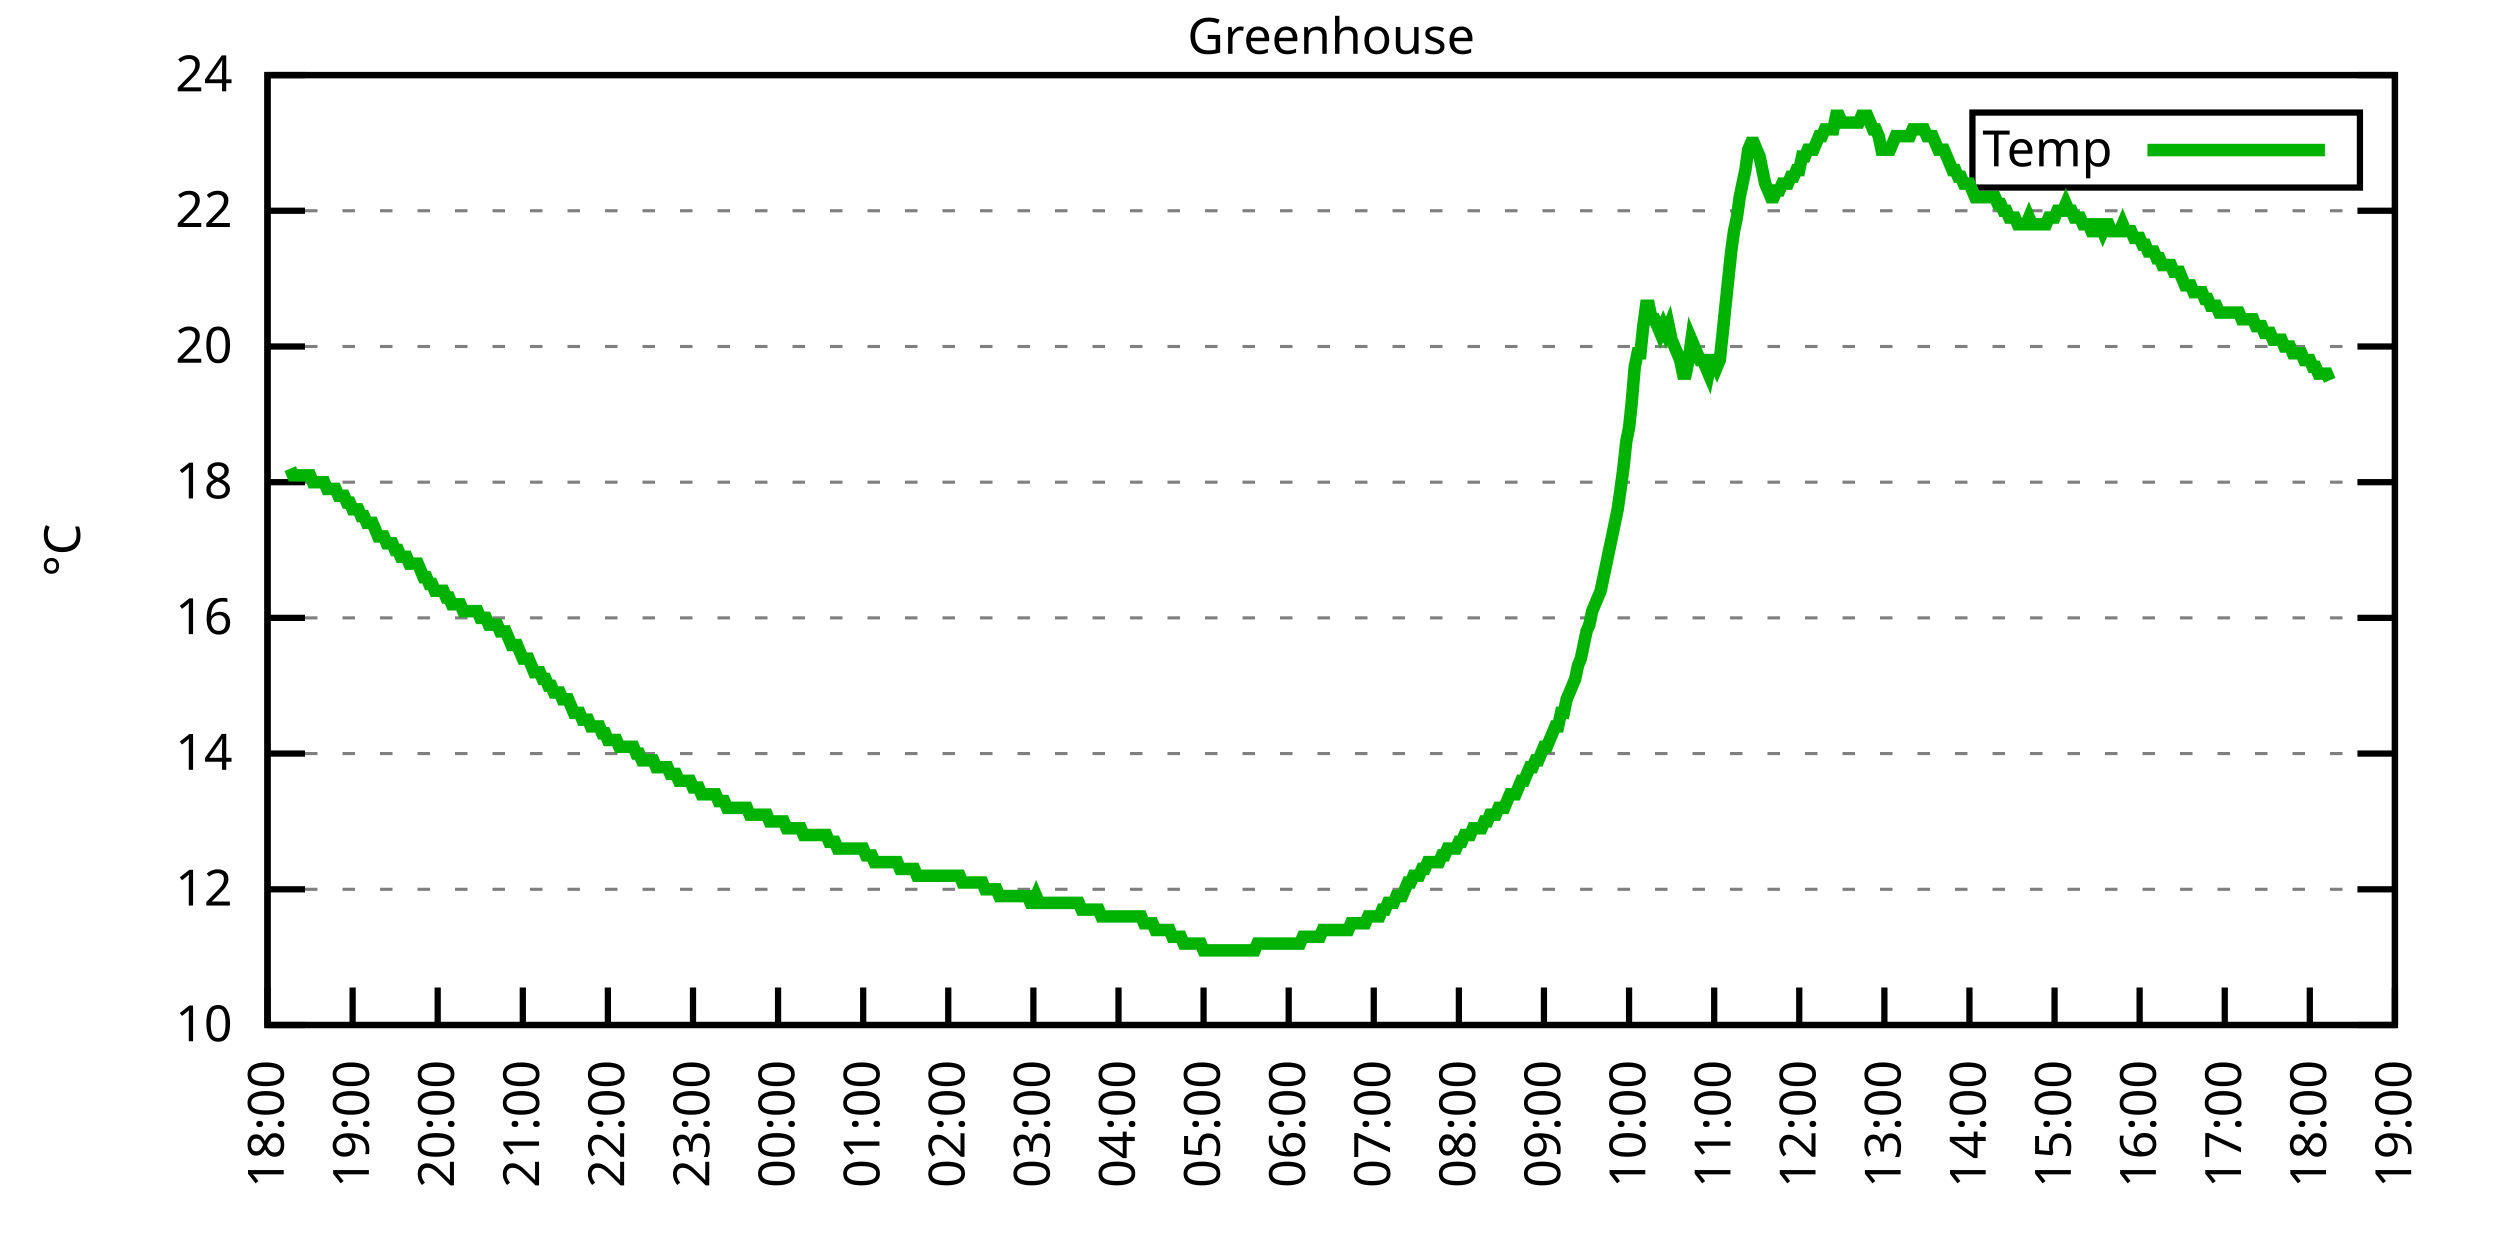
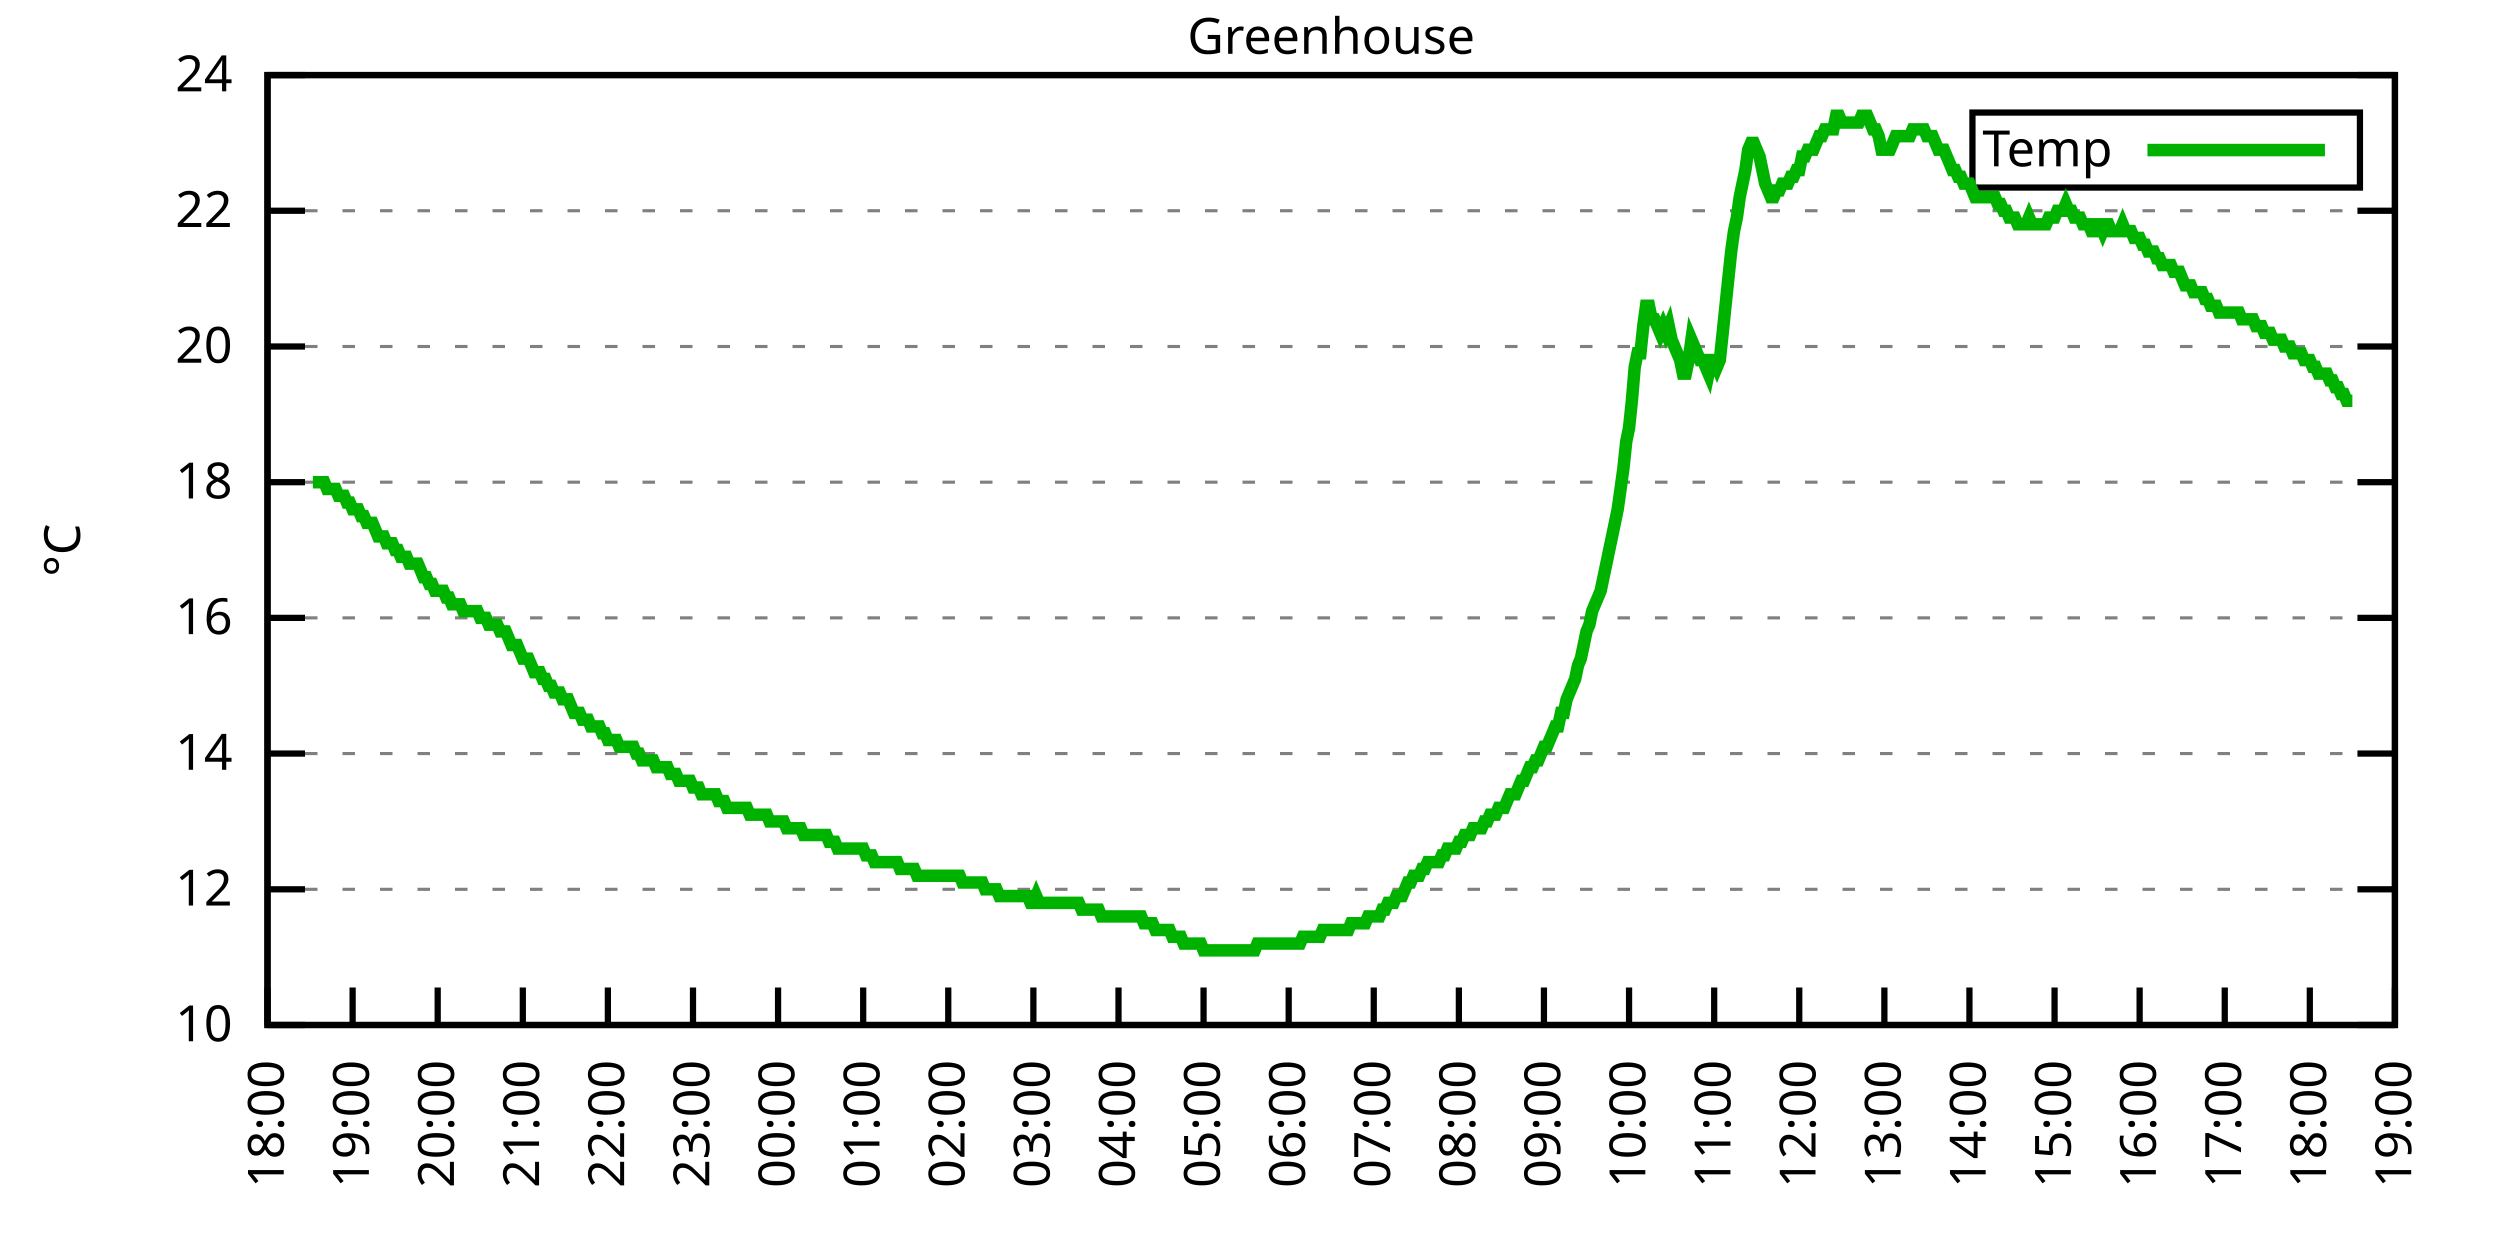
<svg xmlns="http://www.w3.org/2000/svg" xmlns:xlink="http://www.w3.org/1999/xlink" width="400" height="200" viewBox="0 0 400 200">
  <g id="gnuplot_canvas">
    <rect x="0" y="0" width="400" height="200" fill="none" />
    <defs>
      <circle id="gpDot" r="0.5" stroke-width="0.5" stroke="currentColor" />
      <path id="gpPt0" stroke-width="0.333" stroke="currentColor" d="M-1,0 h2 M0,-1 v2" />
      <path id="gpPt1" stroke-width="0.333" stroke="currentColor" d="M-1,-1 L1,1 M1,-1 L-1,1" />
      <path id="gpPt2" stroke-width="0.333" stroke="currentColor" d="M-1,0 L1,0 M0,-1 L0,1 M-1,-1 L1,1 M-1,1 L1,-1" />
      <rect id="gpPt3" stroke-width="0.333" stroke="currentColor" x="-1" y="-1" width="2" height="2" />
      <rect id="gpPt4" stroke-width="0.333" stroke="currentColor" fill="currentColor" x="-1" y="-1" width="2" height="2" />
      <circle id="gpPt5" stroke-width="0.333" stroke="currentColor" cx="0" cy="0" r="1" />
      <use xlink:href="#gpPt5" id="gpPt6" fill="currentColor" stroke="none" />
      <path id="gpPt7" stroke-width="0.333" stroke="currentColor" d="M0,-1.33 L-1.33,0.67 L1.33,0.67 z" />
      <use xlink:href="#gpPt7" id="gpPt8" fill="currentColor" stroke="none" />
      <use xlink:href="#gpPt7" id="gpPt9" stroke="currentColor" transform="rotate(180)" />
      <use xlink:href="#gpPt9" id="gpPt10" fill="currentColor" stroke="none" />
      <use xlink:href="#gpPt3" id="gpPt11" stroke="currentColor" transform="rotate(45)" />
      <use xlink:href="#gpPt11" id="gpPt12" fill="currentColor" stroke="none" />
      <path id="gpPt13" stroke-width="0.333" stroke="currentColor" d="M0,1.330 L1.265,0.411 L0.782,-1.067 L-0.782,-1.076 L-1.265,0.411 z" />
      <use xlink:href="#gpPt13" id="gpPt14" fill="currentColor" stroke="none" />
      <filter id="textbox" filterUnits="objectBoundingBox" x="0" y="0" height="1" width="1">
        <feFlood flood-color="white" flood-opacity="1" result="bgnd" />
        <feComposite in="SourceGraphic" in2="bgnd" operator="atop" />
      </filter>
      <filter id="greybox" filterUnits="objectBoundingBox" x="0" y="0" height="1" width="1">
        <feFlood flood-color="lightgrey" flood-opacity="1" result="grey" />
        <feComposite in="SourceGraphic" in2="grey" operator="atop" />
      </filter>
    </defs>
    <g fill="none" color="white" stroke="currentColor" stroke-width="1.00" stroke-linecap="butt" stroke-linejoin="miter">
</g>
    <g fill="none" color="black" stroke="currentColor" stroke-width="1.00" stroke-linecap="butt" stroke-linejoin="miter">
      <g stroke="none" shape-rendering="crispEdges">
        <polygon fill="rgb(255, 255, 255)" points="42.80,164.00 383.18,164.00 383.18,12.02 42.80,12.02 " />
      </g>
    </g>
    <g fill="none" color="black" stroke="currentColor" stroke-width="1.00" stroke-linecap="butt" stroke-linejoin="miter">
</g>
    <g fill="none" color="black" stroke="black" stroke-width="0.50" stroke-linecap="butt" stroke-linejoin="miter">
</g>
    <g fill="none" color="gray" stroke="currentColor" stroke-width="0.50" stroke-linecap="butt" stroke-linejoin="miter">
      <path stroke="gray" stroke-dasharray="2,4" class="gridline" d="M42.80,164.00 L383.19,164.00  " />
    </g>
    <g fill="none" color="gray" stroke="gray" stroke-width="1.00" stroke-linecap="butt" stroke-linejoin="miter">
</g>
    <g fill="none" color="black" stroke="currentColor" stroke-width="1.00" stroke-linecap="butt" stroke-linejoin="miter">
      <path stroke="black" d="M42.80,164.00 L48.80,164.00 M383.19,164.00 L377.19,164.00  " />
      <g transform="translate(37.20,166.60)" stroke="none" fill="black" font-family="Sans" font-size="8.00" text-anchor="end">
        <text>
          <tspan font-family="Sans"> 10</tspan>
        </text>
      </g>
    </g>
    <g fill="none" color="black" stroke="currentColor" stroke-width="1.00" stroke-linecap="butt" stroke-linejoin="miter">
</g>
    <g fill="none" color="black" stroke="black" stroke-width="0.50" stroke-linecap="butt" stroke-linejoin="miter">
</g>
    <g fill="none" color="gray" stroke="currentColor" stroke-width="0.50" stroke-linecap="butt" stroke-linejoin="miter">
      <path stroke="gray" stroke-dasharray="2,4" class="gridline" d="M42.80,142.29 L383.19,142.29  " />
    </g>
    <g fill="none" color="gray" stroke="gray" stroke-width="1.00" stroke-linecap="butt" stroke-linejoin="miter">
</g>
    <g fill="none" color="black" stroke="currentColor" stroke-width="1.00" stroke-linecap="butt" stroke-linejoin="miter">
      <path stroke="black" d="M42.80,142.29 L48.80,142.29 M383.19,142.29 L377.19,142.29  " />
      <g transform="translate(37.20,144.89)" stroke="none" fill="black" font-family="Sans" font-size="8.00" text-anchor="end">
        <text>
          <tspan font-family="Sans"> 12</tspan>
        </text>
      </g>
    </g>
    <g fill="none" color="black" stroke="currentColor" stroke-width="1.00" stroke-linecap="butt" stroke-linejoin="miter">
</g>
    <g fill="none" color="black" stroke="black" stroke-width="0.50" stroke-linecap="butt" stroke-linejoin="miter">
</g>
    <g fill="none" color="gray" stroke="currentColor" stroke-width="0.50" stroke-linecap="butt" stroke-linejoin="miter">
      <path stroke="gray" stroke-dasharray="2,4" class="gridline" d="M42.80,120.57 L383.19,120.57  " />
    </g>
    <g fill="none" color="gray" stroke="gray" stroke-width="1.00" stroke-linecap="butt" stroke-linejoin="miter">
</g>
    <g fill="none" color="black" stroke="currentColor" stroke-width="1.00" stroke-linecap="butt" stroke-linejoin="miter">
      <path stroke="black" d="M42.80,120.57 L48.80,120.57 M383.19,120.57 L377.19,120.57  " />
      <g transform="translate(37.20,123.17)" stroke="none" fill="black" font-family="Sans" font-size="8.00" text-anchor="end">
        <text>
          <tspan font-family="Sans"> 14</tspan>
        </text>
      </g>
    </g>
    <g fill="none" color="black" stroke="currentColor" stroke-width="1.00" stroke-linecap="butt" stroke-linejoin="miter">
</g>
    <g fill="none" color="black" stroke="black" stroke-width="0.50" stroke-linecap="butt" stroke-linejoin="miter">
</g>
    <g fill="none" color="gray" stroke="currentColor" stroke-width="0.50" stroke-linecap="butt" stroke-linejoin="miter">
      <path stroke="gray" stroke-dasharray="2,4" class="gridline" d="M42.80,98.86 L383.19,98.86  " />
    </g>
    <g fill="none" color="gray" stroke="gray" stroke-width="1.00" stroke-linecap="butt" stroke-linejoin="miter">
</g>
    <g fill="none" color="black" stroke="currentColor" stroke-width="1.00" stroke-linecap="butt" stroke-linejoin="miter">
      <path stroke="black" d="M42.80,98.86 L48.80,98.86 M383.19,98.86 L377.19,98.86  " />
      <g transform="translate(37.20,101.46)" stroke="none" fill="black" font-family="Sans" font-size="8.00" text-anchor="end">
        <text>
          <tspan font-family="Sans"> 16</tspan>
        </text>
      </g>
    </g>
    <g fill="none" color="black" stroke="currentColor" stroke-width="1.00" stroke-linecap="butt" stroke-linejoin="miter">
</g>
    <g fill="none" color="black" stroke="black" stroke-width="0.50" stroke-linecap="butt" stroke-linejoin="miter">
</g>
    <g fill="none" color="gray" stroke="currentColor" stroke-width="0.50" stroke-linecap="butt" stroke-linejoin="miter">
      <path stroke="gray" stroke-dasharray="2,4" class="gridline" d="M42.80,77.15 L383.19,77.15  " />
    </g>
    <g fill="none" color="gray" stroke="gray" stroke-width="1.00" stroke-linecap="butt" stroke-linejoin="miter">
</g>
    <g fill="none" color="black" stroke="currentColor" stroke-width="1.00" stroke-linecap="butt" stroke-linejoin="miter">
      <path stroke="black" d="M42.80,77.15 L48.80,77.15 M383.19,77.15 L377.19,77.15  " />
      <g transform="translate(37.20,79.75)" stroke="none" fill="black" font-family="Sans" font-size="8.00" text-anchor="end">
        <text>
          <tspan font-family="Sans"> 18</tspan>
        </text>
      </g>
    </g>
    <g fill="none" color="black" stroke="currentColor" stroke-width="1.00" stroke-linecap="butt" stroke-linejoin="miter">
</g>
    <g fill="none" color="black" stroke="black" stroke-width="0.50" stroke-linecap="butt" stroke-linejoin="miter">
</g>
    <g fill="none" color="gray" stroke="currentColor" stroke-width="0.50" stroke-linecap="butt" stroke-linejoin="miter">
      <path stroke="gray" stroke-dasharray="2,4" class="gridline" d="M42.80,55.44 L383.19,55.44  " />
    </g>
    <g fill="none" color="gray" stroke="gray" stroke-width="1.00" stroke-linecap="butt" stroke-linejoin="miter">
</g>
    <g fill="none" color="black" stroke="currentColor" stroke-width="1.00" stroke-linecap="butt" stroke-linejoin="miter">
      <path stroke="black" d="M42.80,55.44 L48.80,55.44 M383.19,55.44 L377.19,55.44  " />
      <g transform="translate(37.20,58.04)" stroke="none" fill="black" font-family="Sans" font-size="8.00" text-anchor="end">
        <text>
          <tspan font-family="Sans"> 20</tspan>
        </text>
      </g>
    </g>
    <g fill="none" color="black" stroke="currentColor" stroke-width="1.00" stroke-linecap="butt" stroke-linejoin="miter">
</g>
    <g fill="none" color="black" stroke="black" stroke-width="0.50" stroke-linecap="butt" stroke-linejoin="miter">
</g>
    <g fill="none" color="gray" stroke="currentColor" stroke-width="0.50" stroke-linecap="butt" stroke-linejoin="miter">
      <path stroke="gray" stroke-dasharray="2,4" class="gridline" d="M42.80,33.72 L383.19,33.72  " />
    </g>
    <g fill="none" color="gray" stroke="gray" stroke-width="1.00" stroke-linecap="butt" stroke-linejoin="miter">
</g>
    <g fill="none" color="black" stroke="currentColor" stroke-width="1.00" stroke-linecap="butt" stroke-linejoin="miter">
      <path stroke="black" d="M42.80,33.72 L48.80,33.72 M383.19,33.72 L377.19,33.72  " />
      <g transform="translate(37.20,36.32)" stroke="none" fill="black" font-family="Sans" font-size="8.00" text-anchor="end">
        <text>
          <tspan font-family="Sans"> 22</tspan>
        </text>
      </g>
    </g>
    <g fill="none" color="black" stroke="currentColor" stroke-width="1.00" stroke-linecap="butt" stroke-linejoin="miter">
</g>
    <g fill="none" color="black" stroke="black" stroke-width="0.50" stroke-linecap="butt" stroke-linejoin="miter">
</g>
    <g fill="none" color="gray" stroke="currentColor" stroke-width="0.50" stroke-linecap="butt" stroke-linejoin="miter">
      <path stroke="gray" stroke-dasharray="2,4" class="gridline" d="M42.80,12.01 L383.19,12.01  " />
    </g>
    <g fill="none" color="gray" stroke="gray" stroke-width="1.00" stroke-linecap="butt" stroke-linejoin="miter">
</g>
    <g fill="none" color="black" stroke="currentColor" stroke-width="1.00" stroke-linecap="butt" stroke-linejoin="miter">
      <path stroke="black" d="M42.80,12.01 L48.80,12.01 M383.19,12.01 L377.19,12.01  " />
      <g transform="translate(37.20,14.61)" stroke="none" fill="black" font-family="Sans" font-size="8.00" text-anchor="end">
        <text>
          <tspan font-family="Sans"> 24</tspan>
        </text>
      </g>
    </g>
    <g fill="none" color="black" stroke="currentColor" stroke-width="1.00" stroke-linecap="butt" stroke-linejoin="miter">
      <path stroke="black" d="M42.80,164.00 L42.80,158.00  " />
      <g transform="translate(45.40,169.60) rotate(270.00)" stroke="none" fill="black" font-family="Sans" font-size="8.00" text-anchor="end">
        <text>
          <tspan font-family="Sans">18:00</tspan>
        </text>
      </g>
    </g>
    <g fill="none" color="black" stroke="currentColor" stroke-width="1.00" stroke-linecap="butt" stroke-linejoin="miter">
      <path stroke="black" d="M56.42,164.00 L56.42,158.00  " />
      <g transform="translate(59.02,169.60) rotate(270.00)" stroke="none" fill="black" font-family="Sans" font-size="8.00" text-anchor="end">
        <text>
          <tspan font-family="Sans">19:00</tspan>
        </text>
      </g>
    </g>
    <g fill="none" color="black" stroke="currentColor" stroke-width="1.00" stroke-linecap="butt" stroke-linejoin="miter">
      <path stroke="black" d="M70.03,164.00 L70.03,158.00  " />
      <g transform="translate(72.63,169.60) rotate(270.00)" stroke="none" fill="black" font-family="Sans" font-size="8.00" text-anchor="end">
        <text>
          <tspan font-family="Sans">20:00</tspan>
        </text>
      </g>
    </g>
    <g fill="none" color="black" stroke="currentColor" stroke-width="1.00" stroke-linecap="butt" stroke-linejoin="miter">
      <path stroke="black" d="M83.65,164.00 L83.65,158.00  " />
      <g transform="translate(86.25,169.60) rotate(270.00)" stroke="none" fill="black" font-family="Sans" font-size="8.00" text-anchor="end">
        <text>
          <tspan font-family="Sans">21:00</tspan>
        </text>
      </g>
    </g>
    <g fill="none" color="black" stroke="currentColor" stroke-width="1.00" stroke-linecap="butt" stroke-linejoin="miter">
      <path stroke="black" d="M97.26,164.00 L97.26,158.00  " />
      <g transform="translate(99.86,169.60) rotate(270.00)" stroke="none" fill="black" font-family="Sans" font-size="8.00" text-anchor="end">
        <text>
          <tspan font-family="Sans">22:00</tspan>
        </text>
      </g>
    </g>
    <g fill="none" color="black" stroke="currentColor" stroke-width="1.00" stroke-linecap="butt" stroke-linejoin="miter">
      <path stroke="black" d="M110.88,164.00 L110.88,158.00  " />
      <g transform="translate(113.48,169.60) rotate(270.00)" stroke="none" fill="black" font-family="Sans" font-size="8.00" text-anchor="end">
        <text>
          <tspan font-family="Sans">23:00</tspan>
        </text>
      </g>
    </g>
    <g fill="none" color="black" stroke="currentColor" stroke-width="1.00" stroke-linecap="butt" stroke-linejoin="miter">
      <path stroke="black" d="M124.49,164.00 L124.49,158.00  " />
      <g transform="translate(127.09,169.60) rotate(270.00)" stroke="none" fill="black" font-family="Sans" font-size="8.00" text-anchor="end">
        <text>
          <tspan font-family="Sans">00:00</tspan>
        </text>
      </g>
    </g>
    <g fill="none" color="black" stroke="currentColor" stroke-width="1.00" stroke-linecap="butt" stroke-linejoin="miter">
      <path stroke="black" d="M138.11,164.00 L138.11,158.00  " />
      <g transform="translate(140.71,169.60) rotate(270.00)" stroke="none" fill="black" font-family="Sans" font-size="8.00" text-anchor="end">
        <text>
          <tspan font-family="Sans">01:00</tspan>
        </text>
      </g>
    </g>
    <g fill="none" color="black" stroke="currentColor" stroke-width="1.00" stroke-linecap="butt" stroke-linejoin="miter">
      <path stroke="black" d="M151.72,164.00 L151.72,158.00  " />
      <g transform="translate(154.32,169.60) rotate(270.00)" stroke="none" fill="black" font-family="Sans" font-size="8.00" text-anchor="end">
        <text>
          <tspan font-family="Sans">02:00</tspan>
        </text>
      </g>
    </g>
    <g fill="none" color="black" stroke="currentColor" stroke-width="1.00" stroke-linecap="butt" stroke-linejoin="miter">
      <path stroke="black" d="M165.34,164.00 L165.34,158.00  " />
      <g transform="translate(167.94,169.60) rotate(270.00)" stroke="none" fill="black" font-family="Sans" font-size="8.00" text-anchor="end">
        <text>
          <tspan font-family="Sans">03:00</tspan>
        </text>
      </g>
    </g>
    <g fill="none" color="black" stroke="currentColor" stroke-width="1.00" stroke-linecap="butt" stroke-linejoin="miter">
      <path stroke="black" d="M178.96,164.00 L178.96,158.00  " />
      <g transform="translate(181.56,169.60) rotate(270.00)" stroke="none" fill="black" font-family="Sans" font-size="8.00" text-anchor="end">
        <text>
          <tspan font-family="Sans">04:00</tspan>
        </text>
      </g>
    </g>
    <g fill="none" color="black" stroke="currentColor" stroke-width="1.00" stroke-linecap="butt" stroke-linejoin="miter">
      <path stroke="black" d="M192.57,164.00 L192.57,158.00  " />
      <g transform="translate(195.17,169.60) rotate(270.00)" stroke="none" fill="black" font-family="Sans" font-size="8.00" text-anchor="end">
        <text>
          <tspan font-family="Sans">05:00</tspan>
        </text>
      </g>
    </g>
    <g fill="none" color="black" stroke="currentColor" stroke-width="1.00" stroke-linecap="butt" stroke-linejoin="miter">
      <path stroke="black" d="M206.19,164.00 L206.19,158.00  " />
      <g transform="translate(208.79,169.60) rotate(270.00)" stroke="none" fill="black" font-family="Sans" font-size="8.00" text-anchor="end">
        <text>
          <tspan font-family="Sans">06:00</tspan>
        </text>
      </g>
    </g>
    <g fill="none" color="black" stroke="currentColor" stroke-width="1.00" stroke-linecap="butt" stroke-linejoin="miter">
      <path stroke="black" d="M219.80,164.00 L219.80,158.00  " />
      <g transform="translate(222.40,169.60) rotate(270.00)" stroke="none" fill="black" font-family="Sans" font-size="8.00" text-anchor="end">
        <text>
          <tspan font-family="Sans">07:00</tspan>
        </text>
      </g>
    </g>
    <g fill="none" color="black" stroke="currentColor" stroke-width="1.00" stroke-linecap="butt" stroke-linejoin="miter">
      <path stroke="black" d="M233.42,164.00 L233.42,158.00  " />
      <g transform="translate(236.02,169.60) rotate(270.00)" stroke="none" fill="black" font-family="Sans" font-size="8.00" text-anchor="end">
        <text>
          <tspan font-family="Sans">08:00</tspan>
        </text>
      </g>
    </g>
    <g fill="none" color="black" stroke="currentColor" stroke-width="1.00" stroke-linecap="butt" stroke-linejoin="miter">
      <path stroke="black" d="M247.03,164.00 L247.03,158.00  " />
      <g transform="translate(249.63,169.60) rotate(270.00)" stroke="none" fill="black" font-family="Sans" font-size="8.00" text-anchor="end">
        <text>
          <tspan font-family="Sans">09:00</tspan>
        </text>
      </g>
    </g>
    <g fill="none" color="black" stroke="currentColor" stroke-width="1.00" stroke-linecap="butt" stroke-linejoin="miter">
      <path stroke="black" d="M260.65,164.00 L260.65,158.00  " />
      <g transform="translate(263.25,169.60) rotate(270.00)" stroke="none" fill="black" font-family="Sans" font-size="8.00" text-anchor="end">
        <text>
          <tspan font-family="Sans">10:00</tspan>
        </text>
      </g>
    </g>
    <g fill="none" color="black" stroke="currentColor" stroke-width="1.00" stroke-linecap="butt" stroke-linejoin="miter">
      <path stroke="black" d="M274.27,164.00 L274.27,158.00  " />
      <g transform="translate(276.87,169.60) rotate(270.00)" stroke="none" fill="black" font-family="Sans" font-size="8.00" text-anchor="end">
        <text>
          <tspan font-family="Sans">11:00</tspan>
        </text>
      </g>
    </g>
    <g fill="none" color="black" stroke="currentColor" stroke-width="1.00" stroke-linecap="butt" stroke-linejoin="miter">
      <path stroke="black" d="M287.88,164.00 L287.88,158.00  " />
      <g transform="translate(290.48,169.60) rotate(270.00)" stroke="none" fill="black" font-family="Sans" font-size="8.00" text-anchor="end">
        <text>
          <tspan font-family="Sans">12:00</tspan>
        </text>
      </g>
    </g>
    <g fill="none" color="black" stroke="currentColor" stroke-width="1.00" stroke-linecap="butt" stroke-linejoin="miter">
      <path stroke="black" d="M301.50,164.00 L301.50,158.00  " />
      <g transform="translate(304.10,169.60) rotate(270.00)" stroke="none" fill="black" font-family="Sans" font-size="8.00" text-anchor="end">
        <text>
          <tspan font-family="Sans">13:00</tspan>
        </text>
      </g>
    </g>
    <g fill="none" color="black" stroke="currentColor" stroke-width="1.00" stroke-linecap="butt" stroke-linejoin="miter">
      <path stroke="black" d="M315.11,164.00 L315.11,158.00  " />
      <g transform="translate(317.71,169.60) rotate(270.00)" stroke="none" fill="black" font-family="Sans" font-size="8.00" text-anchor="end">
        <text>
          <tspan font-family="Sans">14:00</tspan>
        </text>
      </g>
    </g>
    <g fill="none" color="black" stroke="currentColor" stroke-width="1.00" stroke-linecap="butt" stroke-linejoin="miter">
      <path stroke="black" d="M328.73,164.00 L328.73,158.00  " />
      <g transform="translate(331.33,169.60) rotate(270.00)" stroke="none" fill="black" font-family="Sans" font-size="8.00" text-anchor="end">
        <text>
          <tspan font-family="Sans">15:00</tspan>
        </text>
      </g>
    </g>
    <g fill="none" color="black" stroke="currentColor" stroke-width="1.00" stroke-linecap="butt" stroke-linejoin="miter">
      <path stroke="black" d="M342.34,164.00 L342.34,158.00  " />
      <g transform="translate(344.94,169.60) rotate(270.00)" stroke="none" fill="black" font-family="Sans" font-size="8.00" text-anchor="end">
        <text>
          <tspan font-family="Sans">16:00</tspan>
        </text>
      </g>
    </g>
    <g fill="none" color="black" stroke="currentColor" stroke-width="1.00" stroke-linecap="butt" stroke-linejoin="miter">
      <path stroke="black" d="M355.96,164.00 L355.96,158.00  " />
      <g transform="translate(358.56,169.60) rotate(270.00)" stroke="none" fill="black" font-family="Sans" font-size="8.00" text-anchor="end">
        <text>
          <tspan font-family="Sans">17:00</tspan>
        </text>
      </g>
    </g>
    <g fill="none" color="black" stroke="currentColor" stroke-width="1.00" stroke-linecap="butt" stroke-linejoin="miter">
      <path stroke="black" d="M369.57,164.00 L369.57,158.00  " />
      <g transform="translate(372.17,169.60) rotate(270.00)" stroke="none" fill="black" font-family="Sans" font-size="8.00" text-anchor="end">
        <text>
          <tspan font-family="Sans">18:00</tspan>
        </text>
      </g>
    </g>
    <g fill="none" color="black" stroke="currentColor" stroke-width="1.00" stroke-linecap="butt" stroke-linejoin="miter">
      <path stroke="black" d="M383.19,164.00 L383.19,158.00  " />
      <g transform="translate(385.79,169.60) rotate(270.00)" stroke="none" fill="black" font-family="Sans" font-size="8.00" text-anchor="end">
        <text>
          <tspan font-family="Sans">19:00</tspan>
        </text>
      </g>
    </g>
    <g fill="none" color="black" stroke="currentColor" stroke-width="1.00" stroke-linecap="butt" stroke-linejoin="miter">
</g>
    <g fill="none" color="black" stroke="currentColor" stroke-width="1.00" stroke-linecap="butt" stroke-linejoin="miter">
      <path stroke="black" d="M42.80,12.01 L42.80,164.00 L383.19,164.00 L383.19,12.01 L42.80,12.01 Z  " />
    </g>
    <g fill="none" color="black" stroke="currentColor" stroke-width="1.00" stroke-linecap="butt" stroke-linejoin="miter">
</g>
    <g fill="none" color="black" stroke="currentColor" stroke-width="1.00" stroke-linecap="butt" stroke-linejoin="miter">
      <path stroke="black" d="M315.59,30.01 L315.59,18.01 L377.59,18.01 L377.59,30.01 L315.59,30.01 Z  " />
    </g>
    <g id="Greenhouse_plot_1">
      <g fill="none" color="white" stroke="black" stroke-width="2.00" stroke-linecap="butt" stroke-linejoin="miter">
</g>
      <g fill="none" color="black" stroke="currentColor" stroke-width="2.00" stroke-linecap="butt" stroke-linejoin="miter">
        <g transform="translate(337.99,26.61)" stroke="none" fill="black" font-family="Sans" font-size="8.00" text-anchor="end">
          <text>
            <tspan font-family="Sans">Temp</tspan>
          </text>
        </g>
      </g>
      <g fill="none" color="black" stroke="currentColor" stroke-width="2.00" stroke-linecap="butt" stroke-linejoin="miter">
-         <path stroke="rgb(  0, 178,   0)" d="M343.59,24.01 L371.99,24.01 M46.43,74.98 L46.88,76.06 L47.34,76.06 L47.79,76.06 L48.25,76.06 L48.70,76.06   L49.15,76.06 L49.61,76.06 L50.06,77.15 L50.52,77.15 L50.97,77.15 L51.42,77.15 L51.88,77.15 L52.33,78.23   L52.78,78.23 L53.24,78.23 L53.69,78.23 L54.15,79.32 L54.60,79.32 L55.05,79.32 L55.51,80.41 L55.96,80.41   L56.42,81.49 L56.87,81.49 L57.32,81.49 L57.78,82.58 L58.23,82.58 L58.68,83.66 L59.14,83.66 L59.59,83.66   L60.05,84.75 L60.50,85.83 L60.95,85.83 L61.41,85.83 L61.86,86.92 L62.32,86.92 L62.77,86.92 L63.22,88.00   L63.68,88.00 L64.13,89.09 L64.58,89.09 L65.04,89.09 L65.49,90.18 L65.95,90.18 L66.40,90.18 L66.85,90.18   L67.31,91.26 L67.76,92.35 L68.22,92.35 L68.67,93.43 L69.12,93.43 L69.58,94.52 L70.03,94.52 L70.49,94.52   L70.94,94.52 L71.39,95.60 L71.85,95.60 L72.30,96.69 L72.75,96.69 L73.21,96.69 L73.66,96.69 L74.12,97.78   L74.57,97.78 L75.02,97.78 L75.48,97.78 L75.93,97.78 L76.39,97.78 L76.84,98.86 L77.29,98.86 L77.75,98.86   L78.20,99.95 L78.65,99.95 L79.11,99.95 L79.56,99.95 L80.02,101.03 L80.47,101.03 L80.92,101.03 L81.38,102.12   L81.83,103.20 L82.29,103.20 L82.74,103.20 L83.19,104.29 L83.65,105.38 L84.10,105.38 L84.55,105.38 L85.01,106.46   L85.46,107.55 L85.92,107.55 L86.37,107.55 L86.82,108.63 L87.28,108.63 L87.73,109.72 L88.19,109.72 L88.64,110.80   L89.09,110.80 L89.55,110.80 L90.00,111.89 L90.45,111.89 L90.91,111.89 L91.36,112.97 L91.82,114.06 L92.27,114.06   L92.72,114.06 L93.18,115.15 L93.63,115.15 L94.09,115.15 L94.54,116.23 L94.99,116.23 L95.45,116.23 L95.90,116.23   L96.35,117.32 L96.81,117.32 L97.26,118.40 L97.72,118.40 L98.17,118.40 L98.62,118.40 L99.08,119.49 L99.53,119.49   L99.99,119.49 L100.44,119.49 L100.89,119.49 L101.35,119.49 L101.80,120.57 L102.25,120.57 L102.71,121.66 L103.16,121.66   L103.62,121.66 L104.07,121.66 L104.52,121.66 L104.98,122.75 L105.43,122.75 L105.89,122.75 L106.34,122.75 L106.79,122.75   L107.25,123.83 L107.70,123.83 L108.15,123.83 L108.61,124.92 L109.06,124.92 L109.52,124.92 L109.97,124.92 L110.42,124.92   L110.88,126.00 L111.33,126.00 L111.79,126.00 L112.24,127.09 L112.69,127.09 L113.15,127.09 L113.60,127.09 L114.05,127.09   L114.51,127.09 L114.96,128.17 L115.42,128.17 L115.87,128.17 L116.32,129.26 L116.78,129.26 L117.23,129.26 L117.69,129.26   L118.14,129.26 L118.59,129.26 L119.05,129.26 L119.50,129.26 L119.96,130.35 L120.41,130.35 L120.86,130.35 L121.32,130.35   L121.77,130.35 L122.22,130.35 L122.68,130.35 L123.13,131.43 L123.59,131.43 L124.04,131.43 L124.49,131.43 L124.95,131.43   L125.40,131.43 L125.86,132.52 L126.31,132.52 L126.76,132.52 L127.22,132.52 L127.67,132.52 L128.12,132.52 L128.58,133.60   L129.03,133.60 L129.49,133.60 L129.94,133.60 L130.39,133.60 L130.85,133.60 L131.30,133.60 L131.76,133.60 L132.21,133.60   L132.66,134.69 L133.12,134.69 L133.57,134.69 L134.02,135.77 L134.48,135.77 L134.93,135.77 L135.39,135.77 L135.84,135.77   L136.29,135.77 L136.75,135.77 L137.20,135.77 L137.66,135.77 L138.11,135.77 L138.56,136.86 L139.02,136.86 L139.47,136.86   L139.92,137.94 L140.38,137.94 L140.83,137.94 L141.29,137.94 L141.74,137.94 L142.19,137.94 L142.65,137.94 L143.10,137.94   L143.56,137.94 L144.01,139.03 L144.46,139.03 L144.92,139.03 L145.37,139.03 L145.82,139.03 L146.28,139.03 L146.73,140.12   L147.19,140.12 L147.64,140.12 L148.09,140.12 L148.55,140.12 L149.00,140.12 L149.46,140.12 L149.91,140.12 L150.36,140.12   L150.82,140.12 L151.27,140.12 L151.72,140.12 L152.18,140.12 L152.63,140.12 L153.09,140.12 L153.54,140.12 L153.99,141.20   L154.45,141.20 L154.90,141.20 L155.36,141.20 L155.81,141.20 L156.26,141.20 L156.72,141.20 L157.17,141.20 L157.62,142.29   L158.08,142.29 L158.53,142.29 L158.99,142.29 L159.44,142.29 L159.89,143.37 L160.35,143.37 L160.80,143.37 L161.26,143.37   L161.71,143.37 L162.16,143.37 L162.62,143.37 L163.07,143.37 L163.52,143.37 L163.98,143.37 L164.43,143.37 L164.89,144.46   L165.34,144.46 L165.79,143.37 L166.25,144.46 L166.70,144.46 L167.16,144.46 L167.61,144.46 L168.06,144.46 L168.52,144.46   L168.97,144.46 L169.43,144.46 L169.88,144.46 L170.33,144.46 L170.79,144.46 L171.24,144.46 L171.69,144.46 L172.15,144.46   L172.60,144.46 L173.06,145.54 L173.51,145.54 L173.96,145.54 L174.42,145.54 L174.87,145.54 L175.33,145.54 L175.78,145.54   L176.23,146.63 L176.69,146.63 L177.14,146.63 L177.59,146.63 L178.05,146.63 L178.50,146.63 L178.96,146.63 L179.41,146.63   L179.86,146.63 L180.32,146.63 L180.77,146.63 L181.23,146.63 L181.68,146.63 L182.13,146.63 L182.59,146.63 L183.04,147.72   L183.49,147.72 L183.95,147.72 L184.40,147.72 L184.86,148.80 L185.31,148.80 L185.76,148.80 L186.22,148.80 L186.67,148.80   L187.13,148.80 L187.58,149.89 L188.03,149.89 L188.49,149.89 L188.94,149.89 L189.39,150.97 L189.85,150.97 L190.30,150.97   L190.76,150.97 L191.21,150.97 L191.66,150.97 L192.12,150.97 L192.57,152.06 L193.03,152.06 L193.48,152.06 L193.93,152.06   L194.39,152.06 L194.84,152.06 L195.29,152.06 L195.75,152.06 L196.20,152.06 L196.66,152.06 L197.11,152.06 L197.56,152.06   L198.02,152.06 L198.47,152.06 L198.93,152.06 L199.38,152.06 L199.83,152.06 L200.29,152.06 L200.74,152.06 L201.19,150.97   L201.65,150.97 L202.10,150.97 L202.56,150.97 L203.01,150.97 L203.46,150.97 L203.92,150.97 L204.37,150.97 L204.83,150.97   L205.28,150.97 L205.73,150.97 L206.19,150.97 L206.64,150.97 L207.09,150.97 L207.55,150.97 L208.00,150.97 L208.46,149.89   L208.91,149.89 L209.36,149.89 L209.82,149.89 L210.27,149.89 L210.73,149.89 L211.18,149.89 L211.63,148.80 L212.09,148.80   L212.54,148.80 L213.00,148.80 L213.45,148.80 L213.90,148.80 L214.36,148.80 L214.81,148.80 L215.26,148.80 L215.72,148.80   L216.17,147.72 L216.63,147.72 L217.08,147.72 L217.53,147.72 L217.99,147.72 L218.44,147.72 L218.90,146.63 L219.35,146.63   L219.80,146.63 L220.26,146.63 L220.71,146.63 L221.16,145.54 L221.62,145.54 L222.07,144.46 L222.53,144.46 L222.98,144.46   L223.43,143.37 L223.89,143.37 L224.34,143.37 L224.80,142.29 L225.25,141.20 L225.70,141.20 L226.16,140.12 L226.61,140.12   L227.06,140.12 L227.52,139.03 L227.97,139.03 L228.43,137.94 L228.88,137.94 L229.33,137.94 L229.79,137.94 L230.24,137.94   L230.70,136.86 L231.15,136.86 L231.60,135.77 L232.06,135.77 L232.51,135.77 L232.96,135.77 L233.42,134.69 L233.87,134.69   L234.33,133.60 L234.78,133.60 L235.23,133.60 L235.69,132.52 L236.14,132.52 L236.60,132.52 L237.05,132.52 L237.50,131.43   L237.96,131.43 L238.41,130.35 L238.86,130.35 L239.32,130.35 L239.77,129.26 L240.23,129.26 L240.68,129.26 L241.13,128.17   L241.59,127.09 L242.04,127.09 L242.50,127.09 L242.95,126.00 L243.40,124.92 L243.86,124.92 L244.31,123.83 L244.76,122.75   L245.22,122.75 L245.67,121.66 L246.13,121.66 L246.58,120.57 L247.03,119.49 L247.49,119.49 L247.94,118.40 L248.40,117.32   L248.85,116.23 L249.30,116.23 L249.76,114.06 L250.21,114.06 L250.66,111.89 L251.12,110.80 L251.57,109.72 L252.03,108.63   L252.48,106.46 L252.93,105.38 L253.39,103.20 L253.84,101.03 L254.30,99.95 L254.75,97.78 L255.20,96.69 L255.66,95.60   L256.11,94.52 L256.56,92.35 L257.02,90.18 L257.47,88.00 L257.93,85.83 L258.38,83.66 L258.83,81.49 L259.29,78.23   L259.74,74.98 L260.20,70.63 L260.65,68.46 L261.10,64.12 L261.56,58.69 L262.01,56.52 L262.47,56.52 L262.92,52.18   L263.37,48.92 L263.83,48.92 L264.28,51.09 L264.73,51.09 L265.19,52.18 L265.64,53.26 L266.10,52.18 L266.55,53.26   L267.00,52.18 L267.46,54.35 L267.91,55.44 L268.37,56.52 L268.82,57.61 L269.27,59.78 L269.73,59.78 L270.18,57.61   L270.63,54.35 L271.09,55.44 L271.54,56.52 L272.00,57.61 L272.45,57.61 L272.90,58.69 L273.36,59.78 L273.81,57.61   L274.27,57.61 L274.72,58.69 L275.17,57.61 L275.63,53.26 L276.08,48.92 L276.53,44.58 L276.99,40.24 L277.44,36.98   L277.90,34.81 L278.35,31.55 L278.80,29.38 L279.26,27.21 L279.71,23.95 L280.17,22.87 L280.62,22.87 L281.07,23.95   L281.53,25.04 L281.98,27.21 L282.43,29.38 L282.89,30.47 L283.34,31.55 L283.80,31.55 L284.25,30.47 L284.70,30.47   L285.16,29.38 L285.61,29.38 L286.07,29.38 L286.52,28.29 L286.97,28.29 L287.43,27.21 L287.88,27.21 L288.33,25.04   L288.79,25.04 L289.24,23.95 L289.70,23.95 L290.15,23.95 L290.60,22.87 L291.06,21.78 L291.51,21.78 L291.97,20.70   L292.42,20.70 L292.87,20.70 L293.33,20.70 L293.78,18.52 L294.23,18.52 L294.69,19.61 L295.14,19.61 L295.60,19.61   L296.05,19.61 L296.50,19.61 L296.96,19.61 L297.41,19.61 L297.87,18.52 L298.32,18.52 L298.77,18.52 L299.23,19.61   L299.68,20.70 L300.13,20.70 L300.59,21.78 L301.04,23.95 L301.50,23.95 L301.95,23.95 L302.40,23.95 L302.86,22.87   L303.31,21.78 L303.77,21.78 L304.22,21.78 L304.67,21.78 L305.13,21.78 L305.58,21.78 L306.03,20.70 L306.49,20.70   L306.94,20.70 L307.40,20.70 L307.85,20.70 L308.30,21.78 L308.76,21.78 L309.21,21.78 L309.67,22.87 L310.12,23.95   L310.57,23.95 L311.03,23.95 L311.48,25.04 L311.94,26.12 L312.39,27.21 L312.84,27.21 L313.30,28.29 L313.75,28.29   L314.20,29.38 L314.66,29.38 L315.11,29.38 L315.57,30.47 L316.02,31.55 L316.47,31.55 L316.93,31.55 L317.38,31.55   L317.84,31.55 L318.29,31.55 L318.74,31.55 L319.20,31.55 L319.65,32.64 L320.10,32.64 L320.56,33.72 L321.01,33.72   L321.47,34.81 L321.92,34.81 L322.37,34.81 L322.83,35.89 L323.28,35.89 L323.74,35.89 L324.19,35.89 L324.64,34.81   L325.10,35.89 L325.55,35.89 L326.00,35.89 L326.46,35.89 L326.91,35.89 L327.37,35.89 L327.82,34.81 L328.27,34.81   L328.73,34.81 L329.18,33.72 L329.64,33.72 L330.09,33.72 L330.54,32.64 L331.00,33.72 L331.45,33.72 L331.90,34.81   L332.36,34.81 L332.81,34.81 L333.27,35.89 L333.72,35.89 L334.17,35.89 L334.63,36.98 L335.08,36.98 L335.54,35.89   L335.99,35.89 L336.44,36.98 L336.90,35.89 L337.35,35.89 L337.80,36.98 L338.26,36.98 L338.71,36.98 L339.17,36.98   L339.62,35.89 L340.07,36.98 L340.53,36.98 L340.98,36.98 L341.44,38.07 L341.89,38.07 L342.34,38.07 L342.80,39.15   L343.25,39.15 L343.70,40.24 L344.16,40.24 L344.61,40.24 L345.07,41.32 L345.52,41.32 L345.97,42.41 L346.43,42.41   L346.88,42.41 L347.34,42.41 L347.79,43.49 L348.24,43.49 L348.70,43.49 L349.15,44.58 L349.60,45.66 L350.06,45.66   L350.51,45.66 L350.97,46.75 L351.42,46.75 L351.87,46.75 L352.33,46.75 L352.78,47.84 L353.24,47.84 L353.69,48.92   L354.14,48.92 L354.60,48.92 L355.05,50.01 L355.50,50.01 L355.96,50.01 L356.41,50.01 L356.87,50.01 L357.32,50.01   L357.77,50.01 L358.23,50.01 L358.68,51.09 L359.14,51.09 L359.59,51.09 L360.04,51.09 L360.50,51.09 L360.95,52.18   L361.41,52.18 L361.86,52.18 L362.31,53.26 L362.77,53.26 L363.22,53.26 L363.67,54.35 L364.13,54.35 L364.58,54.35   L365.04,54.35 L365.49,55.44 L365.94,55.44 L366.40,55.44 L366.85,56.52 L367.31,56.52 L367.76,56.52 L368.21,56.52   L368.67,57.61 L369.12,57.61 L369.57,57.61 L370.03,58.69 L370.48,58.69 L370.94,59.78 L371.39,59.78 L371.84,59.78   L372.30,59.78 L372.75,60.86  " />
+         <path stroke="rgb(  0, 178,   0)" d="M343.59,24.01 L371.99,24.01 M50.06,77.15 L50.52,77.15 L50.97,77.15 L51.42,77.15 L51.88,77.15 L52.33,78.23   L52.78,78.23 L53.24,78.23 L53.69,78.23 L54.15,79.32 L54.60,79.32 L55.05,79.32 L55.51,80.41 L55.96,80.41   L56.42,81.49 L56.87,81.49 L57.32,81.49 L57.78,82.58 L58.23,82.58 L58.68,83.66 L59.14,83.66 L59.59,83.66   L60.05,84.75 L60.50,85.83 L60.95,85.83 L61.41,85.83 L61.86,86.92 L62.32,86.92 L62.77,86.92 L63.22,88.00   L63.68,88.00 L64.13,89.09 L64.58,89.09 L65.04,89.09 L65.49,90.18 L65.95,90.18 L66.40,90.18 L66.85,90.18   L67.31,91.26 L67.76,92.35 L68.22,92.35 L68.67,93.43 L69.12,93.43 L69.58,94.52 L70.03,94.52 L70.49,94.52   L70.94,94.52 L71.39,95.60 L71.85,95.60 L72.30,96.69 L72.75,96.69 L73.21,96.69 L73.66,96.69 L74.12,97.78   L74.57,97.78 L75.02,97.78 L75.48,97.78 L75.93,97.78 L76.39,97.78 L76.84,98.86 L77.29,98.86 L77.75,98.86   L78.20,99.95 L78.65,99.95 L79.11,99.95 L79.56,99.95 L80.02,101.03 L80.47,101.03 L80.92,101.03 L81.38,102.12   L81.83,103.20 L82.29,103.20 L82.74,103.20 L83.19,104.29 L83.65,105.38 L84.10,105.38 L84.55,105.38 L85.01,106.46   L85.46,107.55 L85.92,107.55 L86.37,107.55 L86.82,108.63 L87.28,108.63 L87.73,109.72 L88.19,109.72 L88.64,110.80   L89.09,110.80 L89.55,110.80 L90.00,111.89 L90.45,111.89 L90.91,111.89 L91.36,112.97 L91.82,114.06 L92.27,114.06   L92.72,114.06 L93.18,115.15 L93.63,115.15 L94.09,115.15 L94.54,116.23 L94.99,116.23 L95.45,116.23 L95.90,116.23   L96.35,117.32 L96.81,117.32 L97.26,118.40 L97.72,118.40 L98.17,118.40 L98.62,118.40 L99.08,119.49 L99.53,119.49   L99.99,119.49 L100.44,119.49 L100.89,119.49 L101.35,119.49 L101.80,120.57 L102.25,120.57 L102.71,121.66 L103.16,121.66   L103.62,121.66 L104.07,121.66 L104.52,121.66 L104.98,122.75 L105.43,122.75 L105.89,122.75 L106.34,122.75 L106.79,122.75   L107.25,123.83 L107.70,123.83 L108.15,123.83 L108.61,124.92 L109.06,124.92 L109.52,124.92 L109.97,124.92 L110.42,124.92   L110.88,126.00 L111.33,126.00 L111.79,126.00 L112.24,127.09 L112.69,127.09 L113.15,127.09 L113.60,127.09 L114.05,127.09   L114.51,127.09 L114.96,128.17 L115.42,128.17 L115.87,128.17 L116.32,129.26 L116.78,129.26 L117.23,129.26 L117.69,129.26   L118.14,129.26 L118.59,129.26 L119.05,129.26 L119.50,129.26 L119.96,130.35 L120.41,130.35 L120.86,130.35 L121.32,130.35   L121.77,130.35 L122.22,130.35 L122.68,130.35 L123.13,131.43 L123.59,131.43 L124.04,131.43 L124.49,131.43 L124.95,131.43   L125.40,131.43 L125.86,132.52 L126.31,132.52 L126.76,132.52 L127.22,132.52 L127.67,132.52 L128.12,132.52 L128.58,133.60   L129.03,133.60 L129.49,133.60 L129.94,133.60 L130.39,133.60 L130.85,133.60 L131.30,133.60 L131.76,133.60 L132.21,133.60   L132.66,134.69 L133.12,134.69 L133.57,134.69 L134.02,135.77 L134.48,135.77 L134.93,135.77 L135.39,135.77 L135.84,135.77   L136.29,135.77 L136.75,135.77 L137.20,135.77 L137.66,135.77 L138.11,135.77 L138.56,136.86 L139.02,136.86 L139.47,136.86   L139.92,137.94 L140.38,137.94 L140.83,137.94 L141.29,137.94 L141.74,137.94 L142.19,137.94 L142.65,137.94 L143.10,137.94   L143.56,137.94 L144.01,139.03 L144.46,139.03 L144.92,139.03 L145.37,139.03 L145.82,139.03 L146.28,139.03 L146.73,140.12   L147.19,140.12 L147.64,140.12 L148.09,140.12 L148.55,140.12 L149.00,140.12 L149.46,140.12 L149.91,140.12 L150.36,140.12   L150.82,140.12 L151.27,140.12 L151.72,140.12 L152.18,140.12 L152.63,140.12 L153.09,140.12 L153.54,140.12 L153.99,141.20   L154.45,141.20 L154.90,141.20 L155.36,141.20 L155.81,141.20 L156.26,141.20 L156.72,141.20 L157.17,141.20 L157.62,142.29   L158.08,142.29 L158.53,142.29 L158.99,142.29 L159.44,142.29 L159.89,143.37 L160.35,143.37 L160.80,143.37 L161.26,143.37   L161.71,143.37 L162.16,143.37 L162.62,143.37 L163.07,143.37 L163.52,143.37 L163.98,143.37 L164.43,143.37 L164.89,144.46   L165.34,144.46 L165.79,143.37 L166.25,144.46 L166.70,144.46 L167.16,144.46 L167.61,144.46 L168.06,144.46 L168.52,144.46   L168.97,144.46 L169.43,144.46 L169.88,144.46 L170.33,144.46 L170.79,144.46 L171.24,144.46 L171.69,144.46 L172.15,144.46   L172.60,144.46 L173.06,145.54 L173.51,145.54 L173.96,145.54 L174.42,145.54 L174.87,145.54 L175.33,145.54 L175.78,145.54   L176.23,146.63 L176.69,146.63 L177.14,146.63 L177.59,146.63 L178.05,146.63 L178.50,146.63 L178.96,146.63 L179.41,146.63   L179.86,146.63 L180.32,146.63 L180.77,146.63 L181.23,146.63 L181.68,146.63 L182.13,146.63 L182.59,146.63 L183.04,147.72   L183.49,147.72 L183.95,147.72 L184.40,147.72 L184.86,148.80 L185.31,148.80 L185.76,148.80 L186.22,148.80 L186.67,148.80   L187.13,148.80 L187.58,149.89 L188.03,149.89 L188.49,149.89 L188.94,149.89 L189.39,150.97 L189.85,150.97 L190.30,150.97   L190.76,150.97 L191.21,150.97 L191.66,150.97 L192.12,150.97 L192.57,152.06 L193.03,152.06 L193.48,152.06 L193.93,152.06   L194.39,152.06 L194.84,152.06 L195.29,152.06 L195.75,152.06 L196.20,152.06 L196.66,152.06 L197.11,152.06 L197.56,152.06   L198.02,152.06 L198.47,152.06 L198.93,152.06 L199.38,152.06 L199.83,152.06 L200.29,152.06 L200.74,152.06 L201.19,150.97   L201.65,150.97 L202.10,150.97 L202.56,150.97 L203.01,150.97 L203.46,150.97 L203.92,150.97 L204.37,150.97 L204.83,150.97   L205.28,150.97 L205.73,150.97 L206.19,150.97 L206.64,150.97 L207.09,150.97 L207.55,150.97 L208.00,150.97 L208.46,149.89   L208.91,149.89 L209.36,149.89 L209.82,149.89 L210.27,149.89 L210.73,149.89 L211.18,149.89 L211.63,148.80 L212.09,148.80   L212.54,148.80 L213.00,148.80 L213.45,148.80 L213.90,148.80 L214.36,148.80 L214.81,148.80 L215.26,148.80 L215.72,148.80   L216.17,147.72 L216.63,147.72 L217.08,147.72 L217.53,147.72 L217.99,147.72 L218.44,147.72 L218.90,146.63 L219.35,146.63   L219.80,146.63 L220.26,146.63 L220.71,146.63 L221.16,145.54 L221.62,145.54 L222.07,144.46 L222.53,144.46 L222.98,144.46   L223.43,143.37 L223.89,143.37 L224.34,143.37 L224.80,142.29 L225.25,141.20 L225.70,141.20 L226.16,140.12 L226.61,140.12   L227.06,140.12 L227.52,139.03 L227.97,139.03 L228.43,137.94 L228.88,137.94 L229.33,137.94 L229.79,137.94 L230.24,137.94   L230.70,136.86 L231.15,136.86 L231.60,135.77 L232.06,135.77 L232.51,135.77 L232.96,135.77 L233.42,134.69 L233.87,134.69   L234.33,133.60 L234.78,133.60 L235.23,133.60 L235.69,132.52 L236.14,132.52 L236.60,132.52 L237.05,132.52 L237.50,131.43   L237.96,131.43 L238.41,130.35 L238.86,130.35 L239.32,130.35 L239.77,129.26 L240.23,129.26 L240.68,129.26 L241.13,128.17   L241.59,127.09 L242.04,127.09 L242.50,127.09 L242.95,126.00 L243.40,124.92 L243.86,124.92 L244.31,123.83 L244.76,122.75   L245.22,122.75 L245.67,121.66 L246.13,121.66 L246.58,120.57 L247.03,119.49 L247.49,119.49 L247.94,118.40 L248.40,117.32   L248.85,116.23 L249.30,116.23 L249.76,114.06 L250.21,114.06 L250.66,111.89 L251.12,110.80 L251.57,109.72 L252.03,108.63   L252.48,106.46 L252.93,105.38 L253.39,103.20 L253.84,101.03 L254.30,99.95 L254.75,97.78 L255.20,96.69 L255.66,95.60   L256.11,94.52 L256.56,92.35 L257.02,90.18 L257.47,88.00 L257.93,85.83 L258.38,83.66 L258.83,81.49 L259.29,78.23   L259.74,74.98 L260.20,70.63 L260.65,68.46 L261.10,64.12 L261.56,58.69 L262.01,56.52 L262.47,56.52 L262.92,52.18   L263.37,48.92 L263.83,48.92 L264.28,51.09 L264.73,51.09 L265.19,52.18 L265.64,53.26 L266.10,52.18 L266.55,53.26   L267.00,52.18 L267.46,54.35 L267.91,55.44 L268.37,56.52 L268.82,57.61 L269.27,59.78 L269.73,59.78 L270.18,57.61   L270.63,54.35 L271.09,55.44 L271.54,56.52 L272.00,57.61 L272.45,57.61 L272.90,58.69 L273.36,59.78 L273.81,57.61   L274.27,57.61 L274.72,58.69 L275.17,57.61 L275.63,53.26 L276.08,48.92 L276.53,44.58 L276.99,40.24 L277.44,36.98   L277.90,34.81 L278.35,31.55 L278.80,29.38 L279.26,27.21 L279.71,23.95 L280.17,22.87 L280.62,22.87 L281.07,23.95   L281.53,25.04 L281.98,27.21 L282.43,29.38 L282.89,30.47 L283.34,31.55 L283.80,31.55 L284.25,30.47 L284.70,30.47   L285.16,29.38 L285.61,29.38 L286.07,29.38 L286.52,28.29 L286.97,28.29 L287.43,27.21 L287.88,27.21 L288.33,25.04   L288.79,25.04 L289.24,23.95 L289.70,23.95 L290.15,23.95 L290.60,22.87 L291.06,21.78 L291.51,21.78 L291.97,20.70   L292.42,20.70 L292.87,20.70 L293.33,20.70 L293.78,18.52 L294.23,18.52 L294.69,19.61 L295.14,19.61 L295.60,19.61   L296.05,19.61 L296.50,19.61 L296.96,19.61 L297.41,19.61 L297.87,18.52 L298.32,18.52 L298.77,18.52 L299.23,19.61   L299.68,20.70 L300.13,20.70 L300.59,21.78 L301.04,23.95 L301.50,23.95 L301.95,23.95 L302.40,23.95 L302.86,22.87   L303.31,21.78 L303.77,21.78 L304.22,21.78 L304.67,21.78 L305.13,21.78 L305.58,21.78 L306.03,20.70 L306.49,20.70   L306.94,20.70 L307.40,20.70 L307.85,20.70 L308.30,21.78 L308.76,21.78 L309.21,21.78 L309.67,22.87 L310.12,23.95   L310.57,23.95 L311.03,23.95 L311.48,25.04 L311.94,26.12 L312.39,27.21 L312.84,27.21 L313.30,28.29 L313.75,28.29   L314.20,29.38 L314.66,29.38 L315.11,29.38 L315.57,30.47 L316.02,31.55 L316.47,31.55 L316.93,31.55 L317.38,31.55   L317.84,31.55 L318.29,31.55 L318.74,31.55 L319.20,31.55 L319.65,32.64 L320.10,32.64 L320.56,33.72 L321.01,33.72   L321.47,34.81 L321.92,34.81 L322.37,34.81 L322.83,35.89 L323.28,35.89 L323.74,35.89 L324.19,35.89 L324.64,34.81   L325.10,35.89 L325.55,35.89 L326.00,35.89 L326.46,35.89 L326.91,35.89 L327.37,35.89 L327.82,34.81 L328.27,34.81   L328.73,34.81 L329.18,33.72 L329.64,33.72 L330.09,33.72 L330.54,32.64 L331.00,33.72 L331.45,33.72 L331.90,34.81   L332.36,34.81 L332.81,34.81 L333.27,35.89 L333.72,35.89 L334.17,35.89 L334.63,36.98 L335.08,36.98 L335.54,35.89   L335.99,35.89 L336.44,36.98 L336.90,35.89 L337.35,35.89 L337.80,36.98 L338.26,36.98 L338.71,36.98 L339.17,36.98   L339.62,35.89 L340.07,36.98 L340.53,36.98 L340.98,36.98 L341.44,38.07 L341.89,38.07 L342.34,38.07 L342.80,39.15   L343.25,39.15 L343.70,40.24 L344.16,40.24 L344.61,40.24 L345.07,41.32 L345.52,41.32 L345.97,42.41 L346.43,42.41   L346.88,42.41 L347.34,42.41 L347.79,43.49 L348.24,43.49 L348.70,43.49 L349.15,44.58 L349.60,45.66 L350.06,45.66   L350.51,45.66 L350.97,46.75 L351.42,46.75 L351.87,46.75 L352.33,46.75 L352.78,47.84 L353.24,47.84 L353.69,48.92   L354.14,48.92 L354.60,48.92 L355.05,50.01 L355.50,50.01 L355.96,50.01 L356.41,50.01 L356.87,50.01 L357.32,50.01   L357.77,50.01 L358.23,50.01 L358.68,51.09 L359.14,51.09 L359.59,51.09 L360.04,51.09 L360.50,51.09 L360.95,52.18   L361.41,52.18 L361.86,52.18 L362.31,53.26 L362.77,53.26 L363.22,53.26 L363.67,54.35 L364.13,54.35 L364.58,54.35   L365.04,54.35 L365.49,55.44 L365.94,55.44 L366.40,55.44 L366.85,56.52 L367.31,56.52 L367.76,56.52 L368.21,56.52   L368.67,57.61 L369.12,57.61 L369.57,57.61 L370.03,58.69 L370.48,58.69 L370.94,59.78 L371.39,59.78 L371.84,59.78   L372.30,59.78 L372.75,60.86 L373.21,60.86 L373.66,61.95 L374.11,61.95 L374.57,63.04 L375.02,63.04 L375.47,64.12   L375.93,64.12 L376.38,64.12  " />
      </g>
    </g>
    <g fill="none" color="black" stroke="currentColor" stroke-width="2.00" stroke-linecap="butt" stroke-linejoin="miter">
</g>
    <g fill="none" color="black" stroke="black" stroke-width="1.00" stroke-linecap="butt" stroke-linejoin="miter">
</g>
    <g fill="none" color="black" stroke="currentColor" stroke-width="1.00" stroke-linecap="butt" stroke-linejoin="miter">
      <path stroke="black" d="M42.80,12.01 L42.80,164.00 L383.19,164.00 L383.19,12.01 L42.80,12.01 Z  " />
      <g transform="translate(12.80,88.01) rotate(270.00)" stroke="none" fill="black" font-family="Sans" font-size="8.00" text-anchor="middle">
        <text>
          <tspan font-family="Sans">°C</tspan>
        </text>
      </g>
    </g>
    <g fill="none" color="black" stroke="currentColor" stroke-width="1.00" stroke-linecap="butt" stroke-linejoin="miter">
</g>
    <g fill="none" color="black" stroke="currentColor" stroke-width="1.00" stroke-linecap="butt" stroke-linejoin="miter">
      <g transform="translate(212.99,8.61)" stroke="none" fill="black" font-family="Sans" font-size="8.00" text-anchor="middle">
        <text>
          <tspan font-family="Sans">Greenhouse</tspan>
        </text>
      </g>
    </g>
    <g fill="none" color="black" stroke="currentColor" stroke-width="1.00" stroke-linecap="butt" stroke-linejoin="miter">
</g>
  </g>
</svg>
